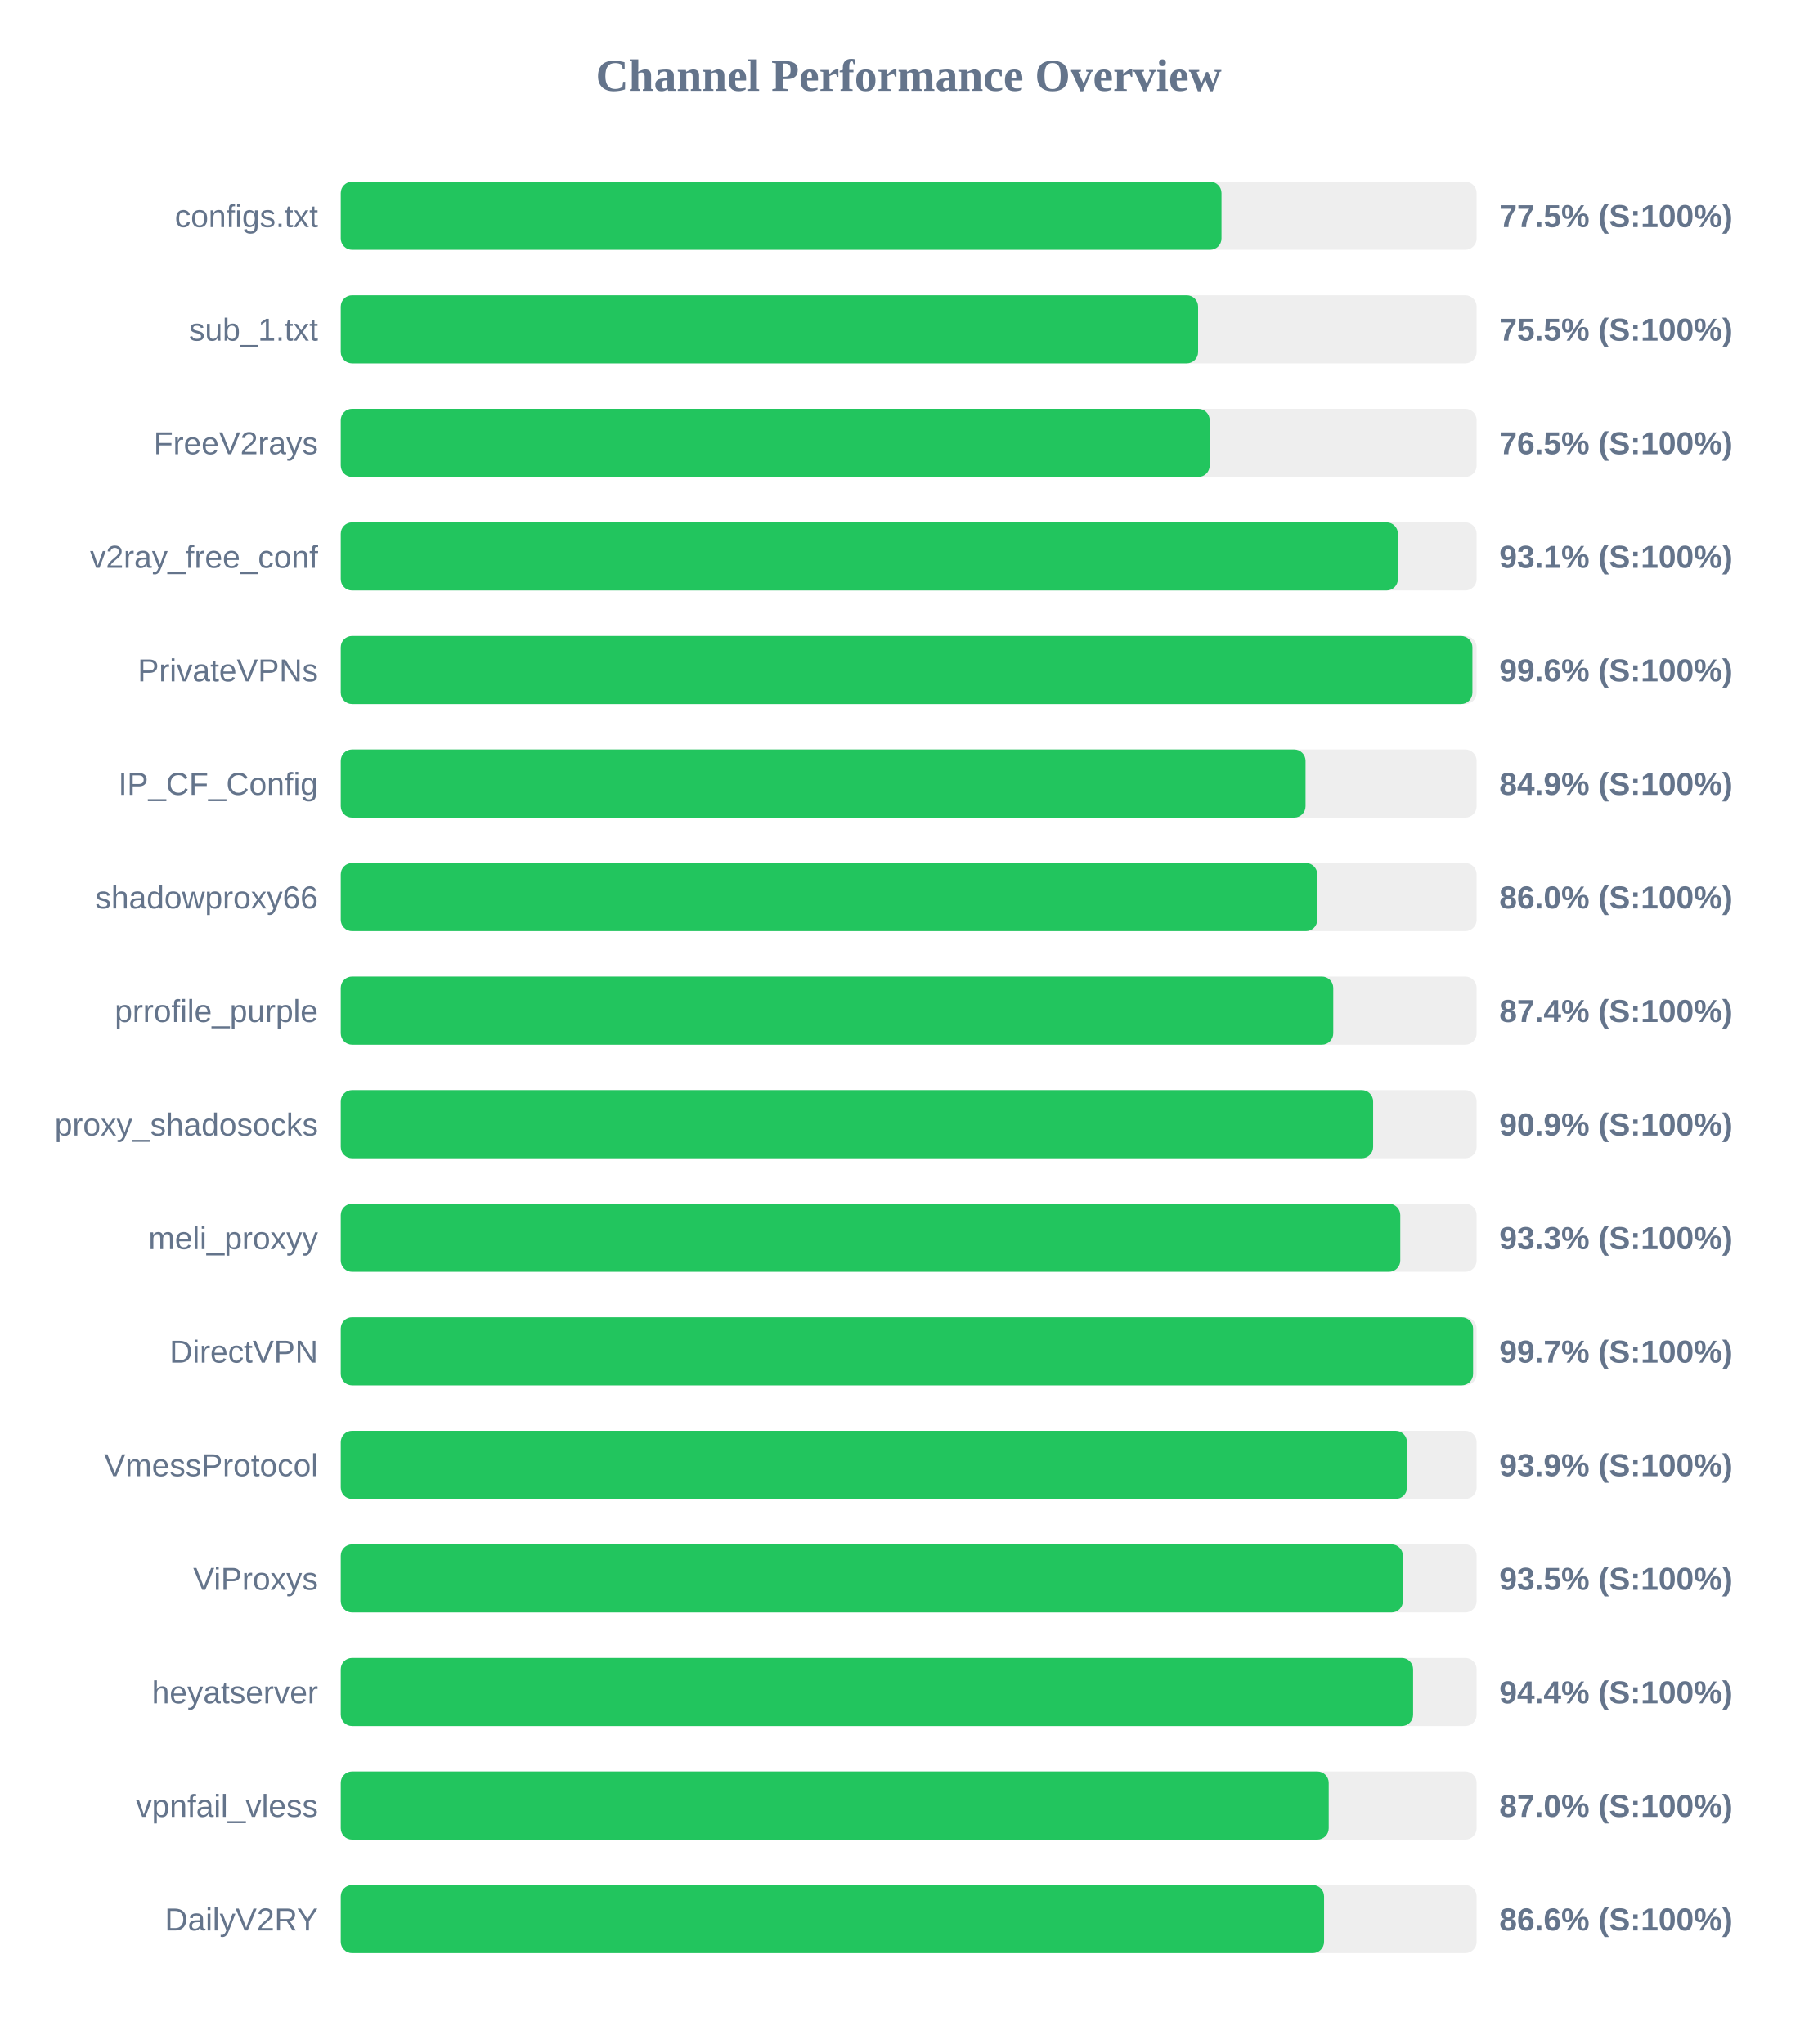
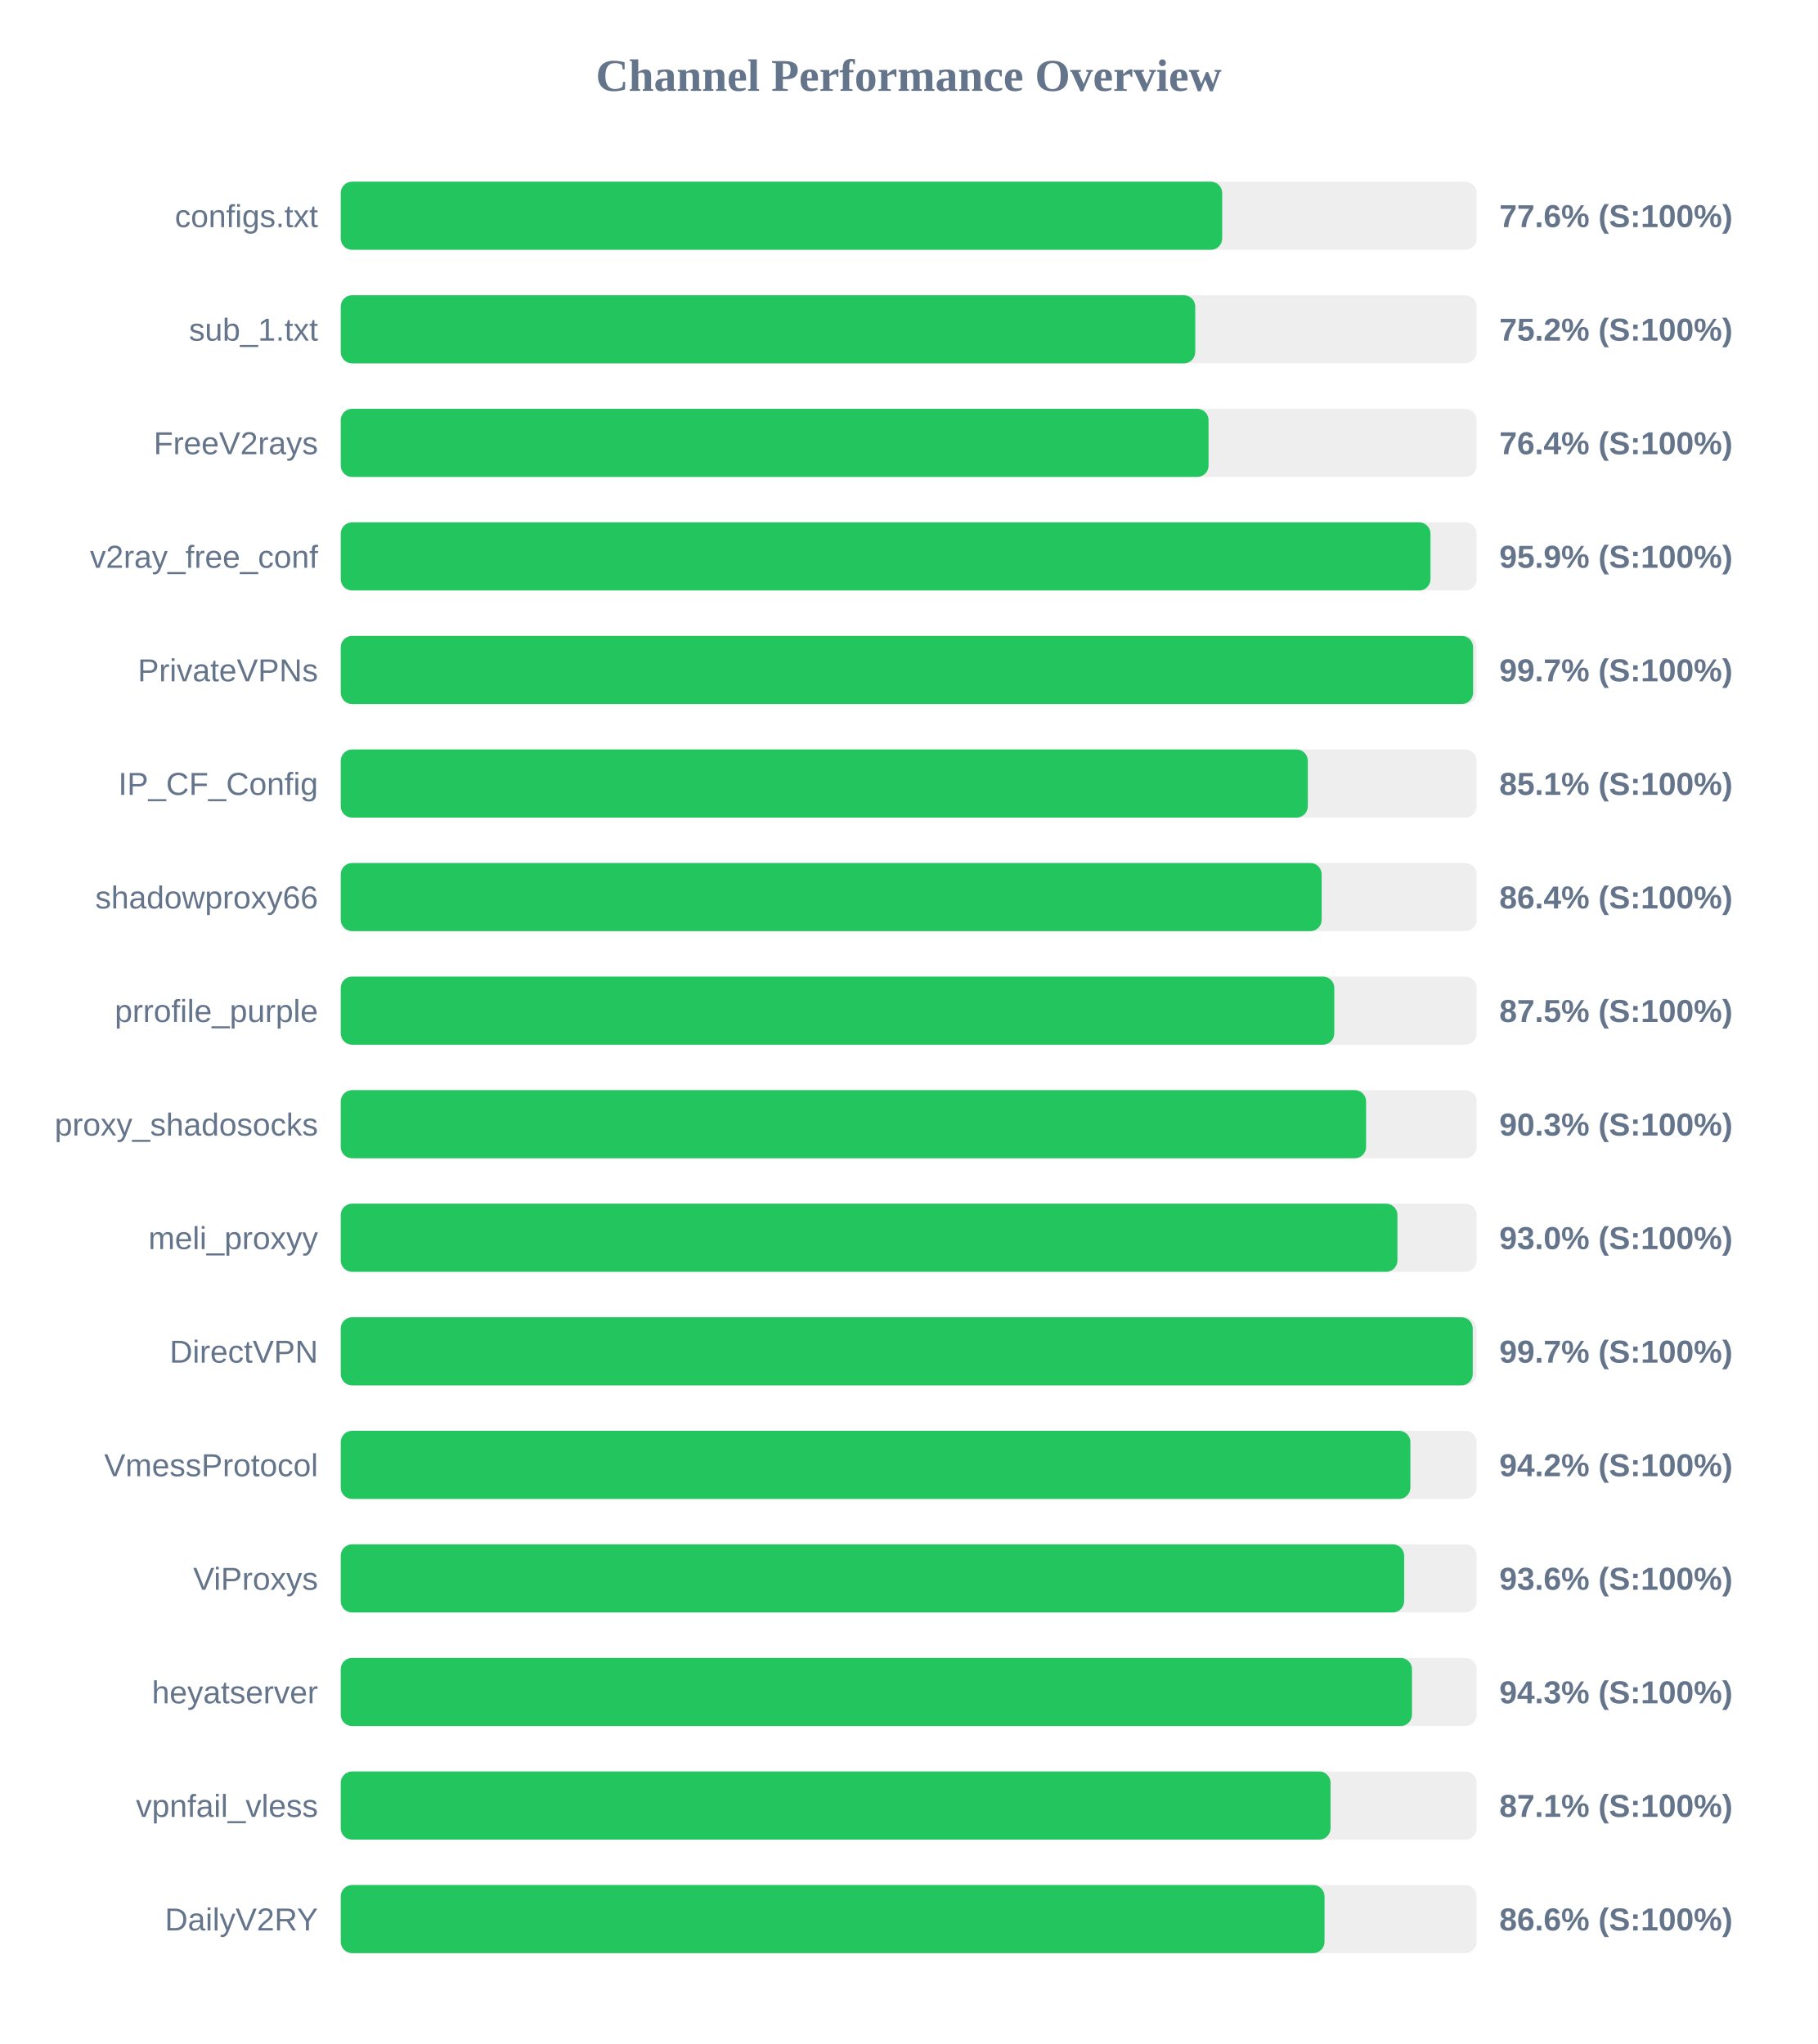
<svg xmlns="http://www.w3.org/2000/svg" width="800" height="900" version="1.1">
  <style>
        .row { font: 14px Arial; fill: #64748b; }
        .score { font: bold 14px Arial; fill: #64748b; }
    </style>
  <text x="400" y="40" text-anchor="middle" font-size="20px" font-weight="bold" fill="#64748b">Channel Performance Overview</text>
  <rect x="150" y="80" width="500" height="30" fill="#eee" rx="5" />
-   <rect x="150" y="80" width="387.7" height="30" fill="#22c55e" rx="5" />
+   <rect x="150" y="80" width="388.0" height="30" fill="#22c55e" rx="5" />
  <text x="140" y="100" text-anchor="end" class="row">configs.txt</text>
-   <text x="660" y="100" text-anchor="start" class="score">77.5% (S:100%)</text>
+   <text x="660" y="100" text-anchor="start" class="score">77.6% (S:100%)</text>
  <rect x="150" y="130" width="500" height="30" fill="#eee" rx="5" />
-   <rect x="150" y="130" width="377.4" height="30" fill="#22c55e" rx="5" />
+   <rect x="150" y="130" width="376.15" height="30" fill="#22c55e" rx="5" />
  <text x="140" y="150" text-anchor="end" class="row">sub_1.txt</text>
-   <text x="660" y="150" text-anchor="start" class="score">75.5% (S:100%)</text>
+   <text x="660" y="150" text-anchor="start" class="score">75.2% (S:100%)</text>
  <rect x="150" y="180" width="500" height="30" fill="#eee" rx="5" />
-   <rect x="150" y="180" width="382.5" height="30" fill="#22c55e" rx="5" />
+   <rect x="150" y="180" width="382.0" height="30" fill="#22c55e" rx="5" />
  <text x="140" y="200" text-anchor="end" class="row">FreeV2rays</text>
-   <text x="660" y="200" text-anchor="start" class="score">76.5% (S:100%)</text>
+   <text x="660" y="200" text-anchor="start" class="score">76.4% (S:100%)</text>
  <rect x="150" y="230" width="500" height="30" fill="#eee" rx="5" />
-   <rect x="150" y="230" width="465.35" height="30" fill="#22c55e" rx="5" />
+   <rect x="150" y="230" width="479.7" height="30" fill="#22c55e" rx="5" />
  <text x="140" y="250" text-anchor="end" class="row">v2ray_free_conf</text>
-   <text x="660" y="250" text-anchor="start" class="score">93.1% (S:100%)</text>
+   <text x="660" y="250" text-anchor="start" class="score">95.9% (S:100%)</text>
  <rect x="150" y="280" width="500" height="30" fill="#eee" rx="5" />
-   <rect x="150" y="280" width="498.15" height="30" fill="#22c55e" rx="5" />
+   <rect x="150" y="280" width="498.45" height="30" fill="#22c55e" rx="5" />
  <text x="140" y="300" text-anchor="end" class="row">PrivateVPNs</text>
-   <text x="660" y="300" text-anchor="start" class="score">99.6% (S:100%)</text>
+   <text x="660" y="300" text-anchor="start" class="score">99.7% (S:100%)</text>
  <rect x="150" y="330" width="500" height="30" fill="#eee" rx="5" />
-   <rect x="150" y="330" width="424.7" height="30" fill="#22c55e" rx="5" />
+   <rect x="150" y="330" width="425.7" height="30" fill="#22c55e" rx="5" />
  <text x="140" y="350" text-anchor="end" class="row">IP_CF_Config</text>
-   <text x="660" y="350" text-anchor="start" class="score">84.9% (S:100%)</text>
+   <text x="660" y="350" text-anchor="start" class="score">85.1% (S:100%)</text>
  <rect x="150" y="380" width="500" height="30" fill="#eee" rx="5" />
-   <rect x="150" y="380" width="429.85" height="30" fill="#22c55e" rx="5" />
+   <rect x="150" y="380" width="431.8" height="30" fill="#22c55e" rx="5" />
  <text x="140" y="400" text-anchor="end" class="row">shadowproxy66</text>
-   <text x="660" y="400" text-anchor="start" class="score">86.0% (S:100%)</text>
+   <text x="660" y="400" text-anchor="start" class="score">86.4% (S:100%)</text>
  <rect x="150" y="430" width="500" height="30" fill="#eee" rx="5" />
-   <rect x="150" y="430" width="436.9" height="30" fill="#22c55e" rx="5" />
+   <rect x="150" y="430" width="437.35" height="30" fill="#22c55e" rx="5" />
  <text x="140" y="450" text-anchor="end" class="row">prrofile_purple</text>
-   <text x="660" y="450" text-anchor="start" class="score">87.4% (S:100%)</text>
+   <text x="660" y="450" text-anchor="start" class="score">87.5% (S:100%)</text>
  <rect x="150" y="480" width="500" height="30" fill="#eee" rx="5" />
-   <rect x="150" y="480" width="454.45" height="30" fill="#22c55e" rx="5" />
+   <rect x="150" y="480" width="451.35" height="30" fill="#22c55e" rx="5" />
  <text x="140" y="500" text-anchor="end" class="row">proxy_shadosocks</text>
-   <text x="660" y="500" text-anchor="start" class="score">90.9% (S:100%)</text>
+   <text x="660" y="500" text-anchor="start" class="score">90.3% (S:100%)</text>
  <rect x="150" y="530" width="500" height="30" fill="#eee" rx="5" />
-   <rect x="150" y="530" width="466.4" height="30" fill="#22c55e" rx="5" />
+   <rect x="150" y="530" width="465.15" height="30" fill="#22c55e" rx="5" />
  <text x="140" y="550" text-anchor="end" class="row">meli_proxyy</text>
-   <text x="660" y="550" text-anchor="start" class="score">93.3% (S:100%)</text>
+   <text x="660" y="550" text-anchor="start" class="score">93.0% (S:100%)</text>
  <rect x="150" y="580" width="500" height="30" fill="#eee" rx="5" />
-   <rect x="150" y="580" width="498.45" height="30" fill="#22c55e" rx="5" />
+   <rect x="150" y="580" width="498.3" height="30" fill="#22c55e" rx="5" />
  <text x="140" y="600" text-anchor="end" class="row">DirectVPN</text>
  <text x="660" y="600" text-anchor="start" class="score">99.7% (S:100%)</text>
  <rect x="150" y="630" width="500" height="30" fill="#eee" rx="5" />
-   <rect x="150" y="630" width="469.35" height="30" fill="#22c55e" rx="5" />
+   <rect x="150" y="630" width="470.85" height="30" fill="#22c55e" rx="5" />
  <text x="140" y="650" text-anchor="end" class="row">VmessProtocol</text>
-   <text x="660" y="650" text-anchor="start" class="score">93.9% (S:100%)</text>
+   <text x="660" y="650" text-anchor="start" class="score">94.2% (S:100%)</text>
  <rect x="150" y="680" width="500" height="30" fill="#eee" rx="5" />
-   <rect x="150" y="680" width="467.55" height="30" fill="#22c55e" rx="5" />
+   <rect x="150" y="680" width="468.1" height="30" fill="#22c55e" rx="5" />
  <text x="140" y="700" text-anchor="end" class="row">ViProxys</text>
-   <text x="660" y="700" text-anchor="start" class="score">93.5% (S:100%)</text>
+   <text x="660" y="700" text-anchor="start" class="score">93.6% (S:100%)</text>
  <rect x="150" y="730" width="500" height="30" fill="#eee" rx="5" />
-   <rect x="150" y="730" width="472.05" height="30" fill="#22c55e" rx="5" />
+   <rect x="150" y="730" width="471.55" height="30" fill="#22c55e" rx="5" />
  <text x="140" y="750" text-anchor="end" class="row">heyatserver</text>
-   <text x="660" y="750" text-anchor="start" class="score">94.4% (S:100%)</text>
+   <text x="660" y="750" text-anchor="start" class="score">94.3% (S:100%)</text>
  <rect x="150" y="780" width="500" height="30" fill="#eee" rx="5" />
-   <rect x="150" y="780" width="434.9" height="30" fill="#22c55e" rx="5" />
+   <rect x="150" y="780" width="435.7" height="30" fill="#22c55e" rx="5" />
  <text x="140" y="800" text-anchor="end" class="row">vpnfail_vless</text>
-   <text x="660" y="800" text-anchor="start" class="score">87.0% (S:100%)</text>
+   <text x="660" y="800" text-anchor="start" class="score">87.1% (S:100%)</text>
  <rect x="150" y="830" width="500" height="30" fill="#eee" rx="5" />
-   <rect x="150" y="830" width="432.85" height="30" fill="#22c55e" rx="5" />
+   <rect x="150" y="830" width="433.05" height="30" fill="#22c55e" rx="5" />
  <text x="140" y="850" text-anchor="end" class="row">DailyV2RY</text>
  <text x="660" y="850" text-anchor="start" class="score">86.6% (S:100%)</text>
</svg>
